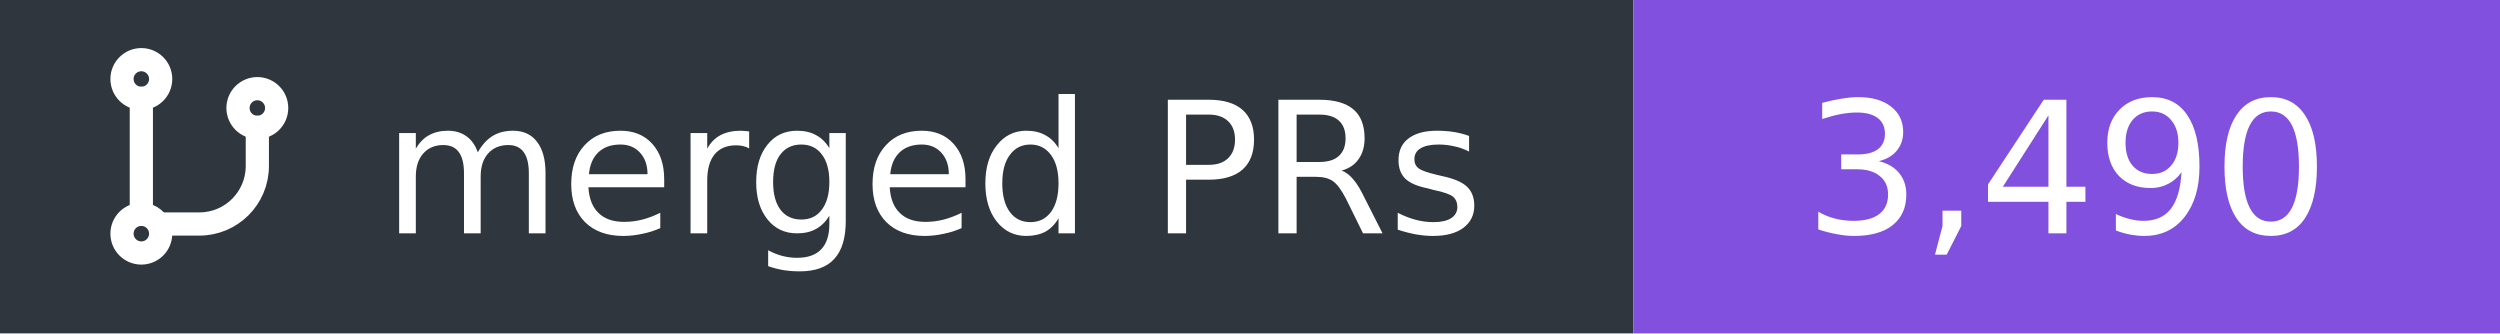
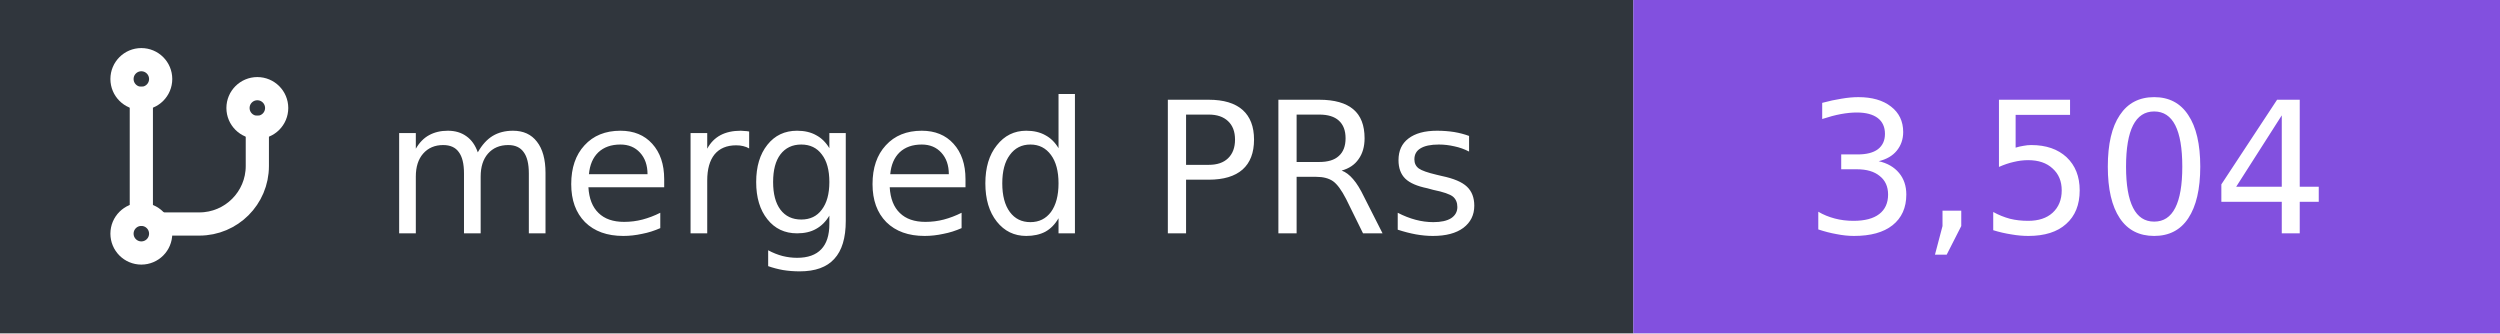
- <svg xmlns="http://www.w3.org/2000/svg" width="150" height="20" viewBox="0 0 150 20" role="img" aria-label="merged PRs: 3,490">
+ <svg xmlns="http://www.w3.org/2000/svg" width="150" height="20" viewBox="0 0 150 20" role="img" aria-label="merged PRs: 3,504">
  <rect width="98" height="20" fill="#30363d" />
  <rect x="98" width="52" height="20" fill="#8250df" />
  <g transform="translate(5 3) scale(0.58)" fill="none" stroke="#fff" stroke-width="2.4" stroke-linecap="round" stroke-linejoin="round">
    <circle cx="6" cy="3" r="2" />
    <path d="M6 5v12" />
    <circle cx="6" cy="19" r="2" />
    <circle cx="18" cy="6" r="2" />
    <path d="M18 8v4a6 6 0 0 1-6 6H8" />
  </g>
  <g font-family="Verdana,DejaVu Sans,sans-serif" font-size="11" fill="#fff">
    <text x="89" y="14" text-anchor="end">merged PRs</text>
-     <text x="124" y="14" text-anchor="middle">3,490</text>
+     <text x="124" y="14" text-anchor="middle">3,504</text>
  </g>
</svg>
